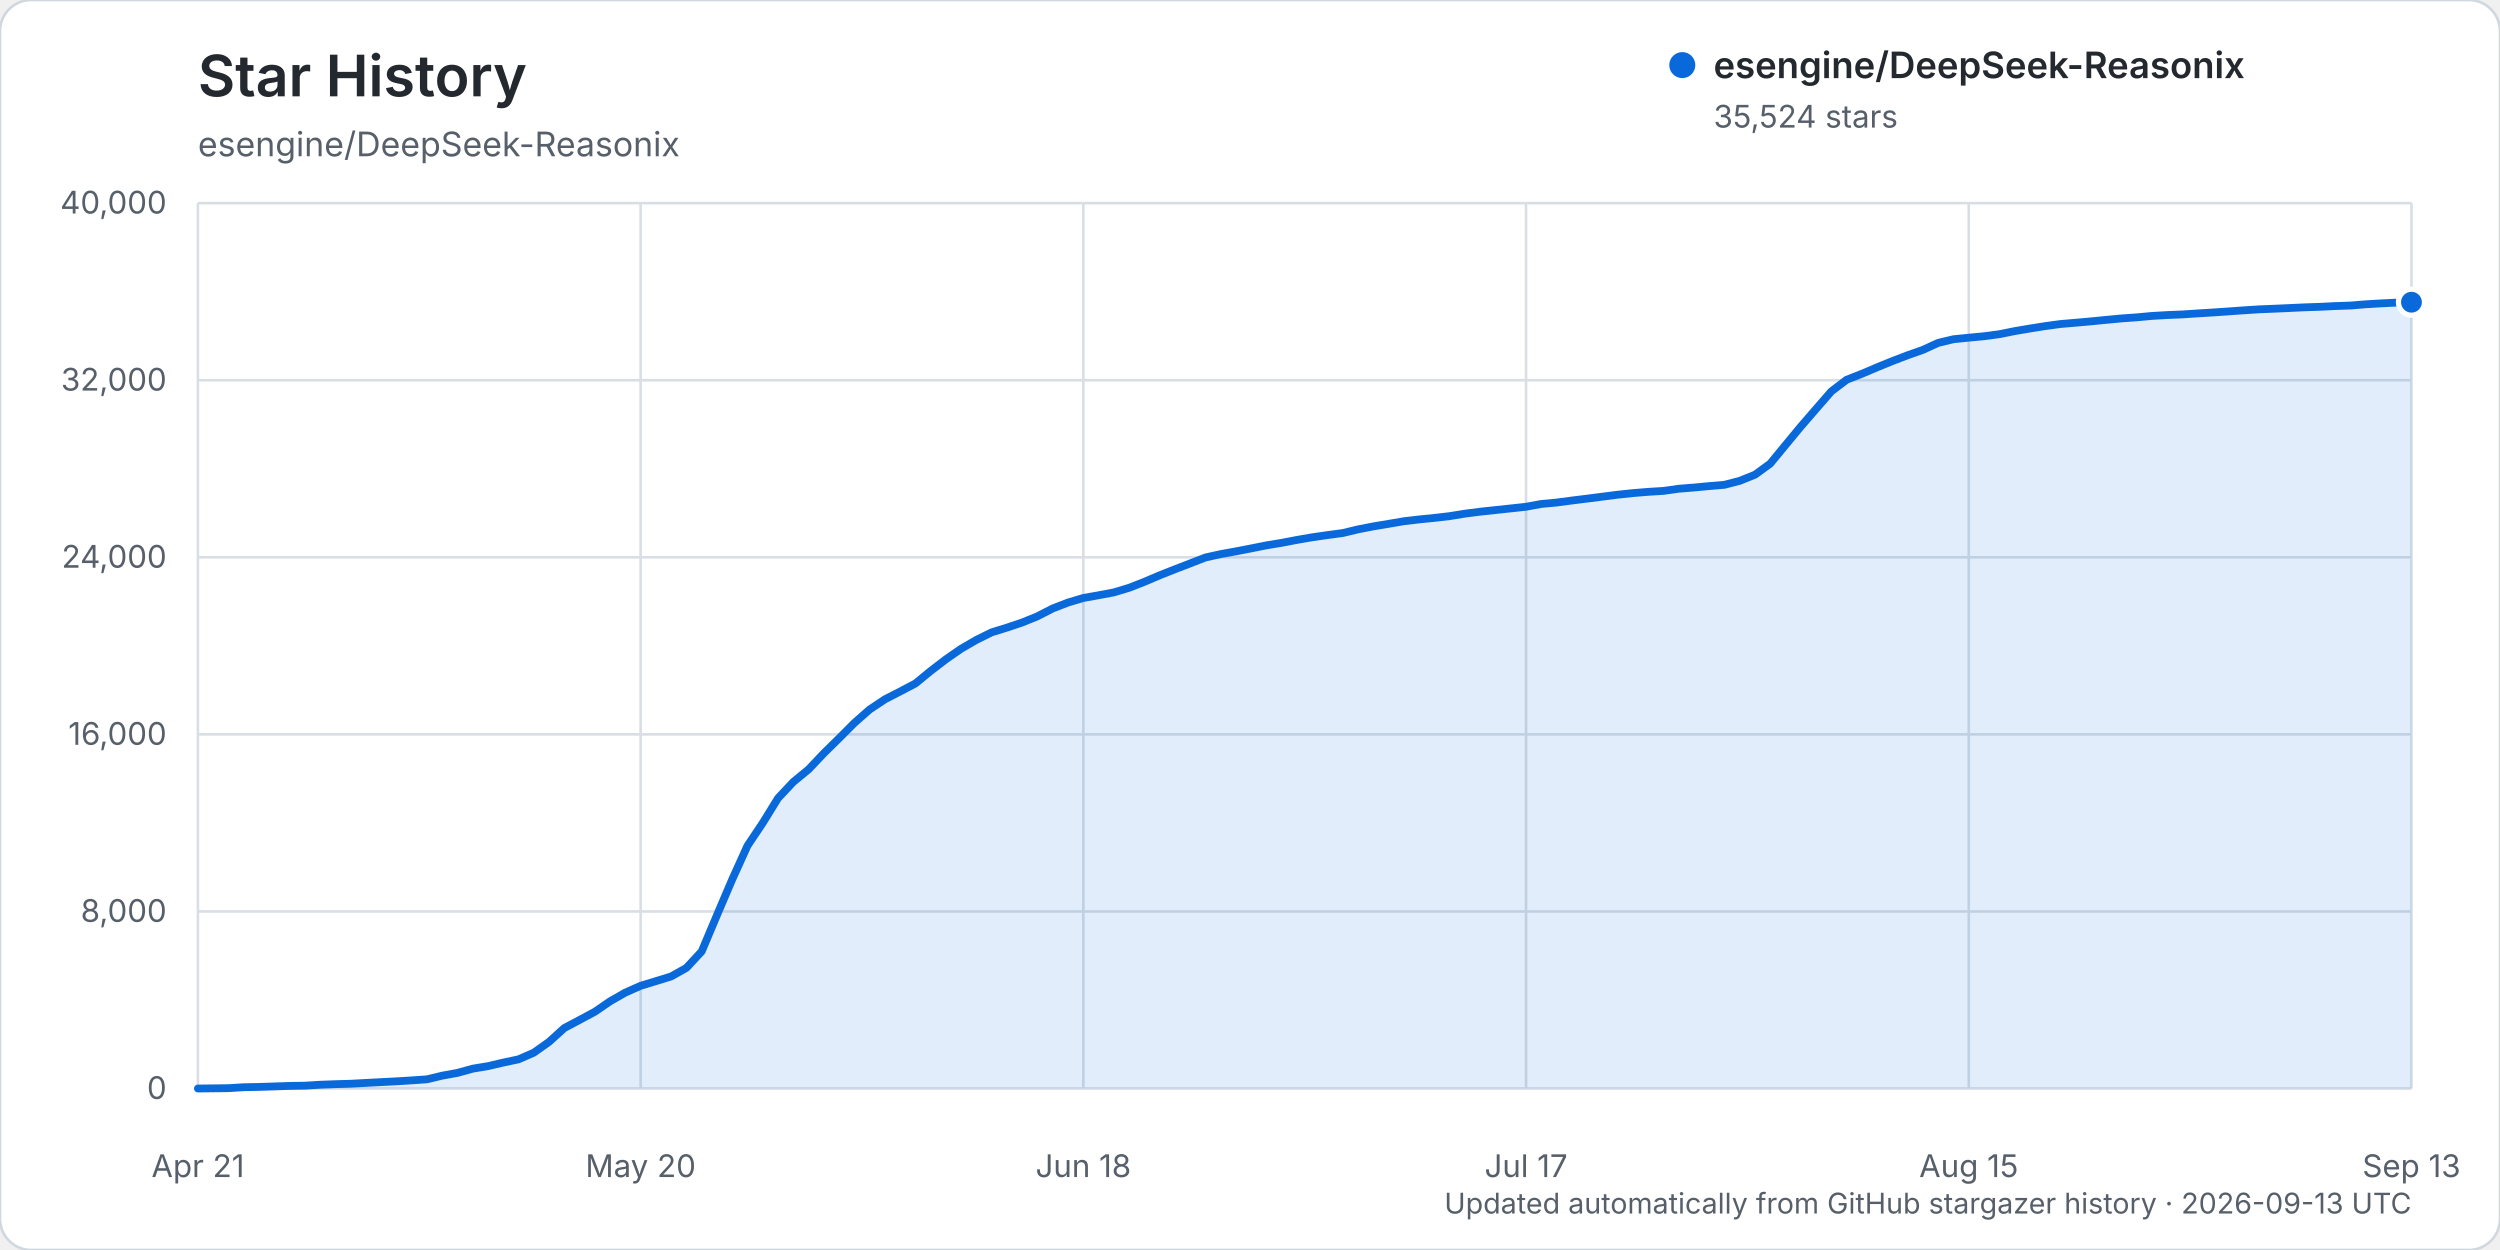
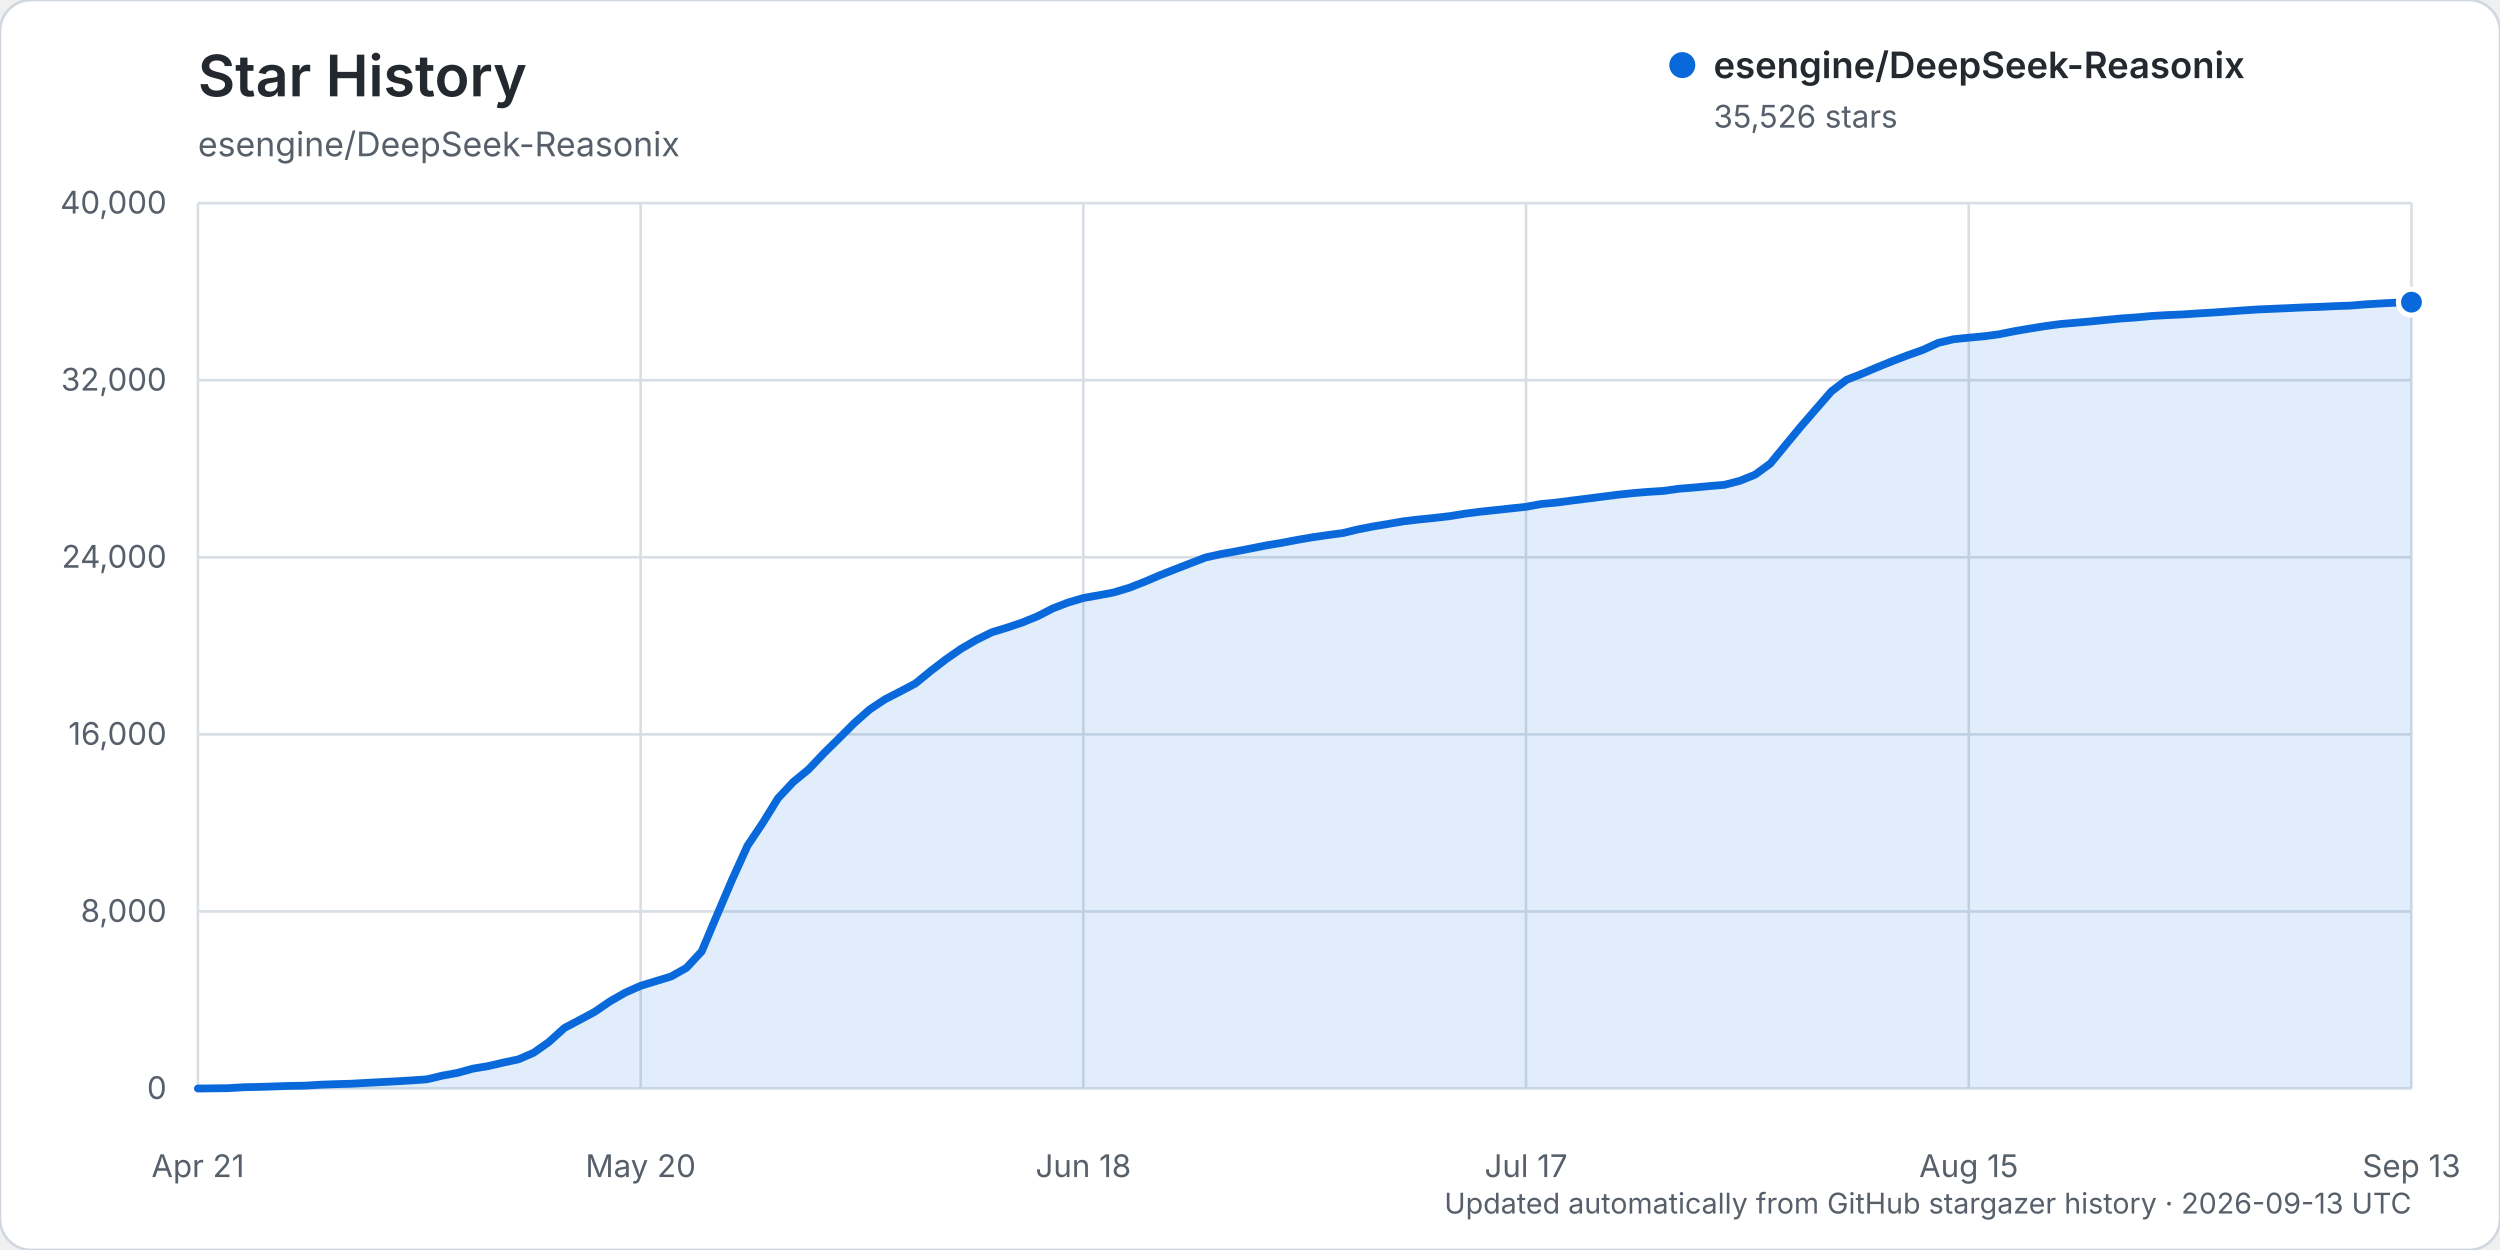
<svg xmlns="http://www.w3.org/2000/svg" width="960" height="480" viewBox="0 0 960 480" role="img" aria-labelledby="title description">
  <rect width="960" height="480" rx="12" fill="#ffffff" stroke="#d0d7de" />
  <text x="76" y="37" fill="#24292f" font-family="-apple-system, BlinkMacSystemFont, 'Segoe UI', sans-serif" font-size="22" font-weight="600">Star History</text>
  <text x="76" y="60" fill="#57606a" font-family="-apple-system, BlinkMacSystemFont, 'Segoe UI', sans-serif" font-size="13">esengine/DeepSeek-Reasonix</text>
  <g font-family="-apple-system, BlinkMacSystemFont, 'Segoe UI', sans-serif">
    <line x1="76" y1="418.00" x2="926" y2="418.00" stroke="#d8dee4" stroke-width="1" />
    <text x="64" y="422.00" text-anchor="end" fill="#57606a" font-size="12">0</text>
    <line x1="76" y1="350.00" x2="926" y2="350.00" stroke="#d8dee4" stroke-width="1" />
    <text x="64" y="354.00" text-anchor="end" fill="#57606a" font-size="12">8,000</text>
    <line x1="76" y1="282.00" x2="926" y2="282.00" stroke="#d8dee4" stroke-width="1" />
    <text x="64" y="286.00" text-anchor="end" fill="#57606a" font-size="12">16,000</text>
    <line x1="76" y1="214.00" x2="926" y2="214.00" stroke="#d8dee4" stroke-width="1" />
    <text x="64" y="218.00" text-anchor="end" fill="#57606a" font-size="12">24,000</text>
    <line x1="76" y1="146.00" x2="926" y2="146.00" stroke="#d8dee4" stroke-width="1" />
    <text x="64" y="150.00" text-anchor="end" fill="#57606a" font-size="12">32,000</text>
    <line x1="76" y1="78.00" x2="926" y2="78.00" stroke="#d8dee4" stroke-width="1" />
    <text x="64" y="82.00" text-anchor="end" fill="#57606a" font-size="12">40,000</text>
    <line x1="76.00" y1="78" x2="76.00" y2="418" stroke="#d8dee4" stroke-width="1" />
    <text x="76.00" y="452" text-anchor="middle" fill="#57606a" font-size="12">Apr 21</text>
    <line x1="246.00" y1="78" x2="246.00" y2="418" stroke="#d8dee4" stroke-width="1" />
    <text x="246.00" y="452" text-anchor="middle" fill="#57606a" font-size="12">May 20</text>
    <line x1="416.00" y1="78" x2="416.00" y2="418" stroke="#d8dee4" stroke-width="1" />
    <text x="416.00" y="452" text-anchor="middle" fill="#57606a" font-size="12">Jun 18</text>
    <line x1="586.00" y1="78" x2="586.00" y2="418" stroke="#d8dee4" stroke-width="1" />
    <text x="586.00" y="452" text-anchor="middle" fill="#57606a" font-size="12">Jul 17</text>
    <line x1="756.00" y1="78" x2="756.00" y2="418" stroke="#d8dee4" stroke-width="1" />
    <text x="756.00" y="452" text-anchor="middle" fill="#57606a" font-size="12">Aug 15</text>
    <line x1="926.00" y1="78" x2="926.00" y2="418" stroke="#d8dee4" stroke-width="1" />
    <text x="926.00" y="452" text-anchor="middle" fill="#57606a" font-size="12">Sep 13</text>
-     <path d="M76.00,417.99 L87.72,417.86 L93.59,417.49 L99.45,417.38 L105.31,417.19 L111.17,416.99 L117.03,416.90 L122.90,416.54 L128.76,416.32 L134.62,416.16 L140.48,415.84 L146.34,415.53 L152.21,415.23 L158.07,414.87 L163.93,414.46 L169.79,413.06 L175.66,411.99 L181.52,410.37 L187.38,409.40 L193.24,408.03 L199.10,406.79 L204.97,404.23 L210.83,400.08 L216.69,394.77 L222.55,391.66 L228.41,388.52 L234.28,384.49 L240.14,381.15 L246.00,378.55 L251.86,376.76 L257.72,374.96 L263.59,371.66 L269.45,365.34 L275.31,351.44 L281.17,337.71 L287.03,324.78 L292.90,316.00 L298.76,306.51 L304.62,300.27 L310.48,295.45 L316.34,289.27 L322.21,283.49 L328.07,277.62 L333.93,272.45 L339.79,268.55 L345.66,265.53 L351.52,262.45 L357.38,257.65 L363.24,253.16 L369.10,249.10 L374.97,245.70 L380.83,242.81 L386.69,241.00 L392.55,239.03 L398.41,236.64 L404.28,233.63 L410.14,231.37 L416.00,229.62 L421.86,228.58 L427.72,227.48 L433.59,225.71 L439.45,223.42 L445.31,220.92 L451.17,218.60 L457.03,216.35 L462.90,214.07 L468.76,212.77 L474.62,211.72 L480.48,210.58 L486.34,209.41 L492.21,208.44 L498.07,207.32 L503.93,206.31 L509.79,205.47 L515.66,204.68 L521.52,203.27 L527.38,202.13 L533.24,201.15 L539.10,200.15 L544.97,199.46 L550.83,198.87 L556.69,198.19 L562.55,197.24 L568.41,196.49 L574.28,195.86 L580.14,195.23 L586.00,194.60 L591.86,193.52 L597.72,192.98 L603.59,192.20 L609.45,191.47 L615.31,190.72 L621.17,189.97 L627.03,189.35 L632.90,188.87 L638.76,188.51 L644.62,187.68 L650.48,187.21 L656.34,186.66 L662.21,186.16 L668.07,184.64 L673.93,182.28 L679.79,178.01 L685.66,170.87 L691.52,163.79 L697.38,157.02 L703.24,150.28 L709.10,145.83 L714.97,143.53 L720.83,141.04 L726.69,138.65 L732.55,136.41 L738.41,134.34 L744.28,131.66 L750.14,130.26 L756.00,129.67 L761.86,129.12 L767.72,128.34 L773.59,127.16 L779.45,126.16 L785.31,125.23 L791.17,124.43 L797.03,123.93 L802.90,123.41 L808.76,122.83 L814.62,122.28 L820.48,121.86 L826.34,121.32 L832.21,120.98 L838.07,120.74 L843.93,120.35 L849.79,119.99 L855.66,119.59 L861.52,119.17 L867.38,118.79 L873.24,118.55 L879.10,118.29 L884.97,118.01 L890.83,117.82 L896.69,117.53 L902.55,117.33 L908.41,116.85 L914.28,116.50 L920.14,116.21 L926.00,116.05 L926.00,418.00 L76.00,418.00 Z" fill="#0969da" opacity="0.12" />
-     <path d="M76.00,417.99 L87.72,417.86 L93.59,417.49 L99.45,417.38 L105.31,417.19 L111.17,416.99 L117.03,416.90 L122.90,416.54 L128.76,416.32 L134.62,416.16 L140.48,415.84 L146.34,415.53 L152.21,415.23 L158.07,414.87 L163.93,414.46 L169.79,413.06 L175.66,411.99 L181.52,410.37 L187.38,409.40 L193.24,408.03 L199.10,406.79 L204.97,404.23 L210.83,400.08 L216.69,394.77 L222.55,391.66 L228.41,388.52 L234.28,384.49 L240.14,381.15 L246.00,378.55 L251.86,376.76 L257.72,374.96 L263.59,371.66 L269.45,365.34 L275.31,351.44 L281.17,337.71 L287.03,324.78 L292.90,316.00 L298.76,306.51 L304.62,300.27 L310.48,295.45 L316.34,289.27 L322.21,283.49 L328.07,277.62 L333.93,272.45 L339.79,268.55 L345.66,265.53 L351.52,262.45 L357.38,257.65 L363.24,253.16 L369.10,249.10 L374.97,245.70 L380.83,242.81 L386.69,241.00 L392.55,239.03 L398.41,236.64 L404.28,233.63 L410.14,231.37 L416.00,229.62 L421.86,228.58 L427.72,227.48 L433.59,225.71 L439.45,223.42 L445.31,220.92 L451.17,218.60 L457.03,216.35 L462.90,214.07 L468.76,212.77 L474.62,211.72 L480.48,210.58 L486.34,209.41 L492.21,208.44 L498.07,207.32 L503.93,206.31 L509.79,205.47 L515.66,204.68 L521.52,203.27 L527.38,202.13 L533.24,201.15 L539.10,200.15 L544.97,199.46 L550.83,198.87 L556.69,198.19 L562.55,197.24 L568.41,196.49 L574.28,195.86 L580.14,195.23 L586.00,194.60 L591.86,193.52 L597.72,192.98 L603.59,192.20 L609.45,191.47 L615.31,190.72 L621.17,189.97 L627.03,189.35 L632.90,188.87 L638.76,188.51 L644.62,187.68 L650.48,187.21 L656.34,186.66 L662.21,186.16 L668.07,184.64 L673.93,182.28 L679.79,178.01 L685.66,170.87 L691.52,163.79 L697.38,157.02 L703.24,150.28 L709.10,145.83 L714.97,143.53 L720.83,141.04 L726.69,138.65 L732.55,136.41 L738.41,134.34 L744.28,131.66 L750.14,130.26 L756.00,129.67 L761.86,129.12 L767.72,128.34 L773.59,127.16 L779.45,126.16 L785.31,125.23 L791.17,124.43 L797.03,123.93 L802.90,123.41 L808.76,122.83 L814.62,122.28 L820.48,121.86 L826.34,121.32 L832.21,120.98 L838.07,120.74 L843.93,120.35 L849.79,119.99 L855.66,119.59 L861.52,119.17 L867.38,118.79 L873.24,118.55 L879.10,118.29 L884.97,118.01 L890.83,117.82 L896.69,117.53 L902.55,117.33 L908.41,116.85 L914.28,116.50 L920.14,116.21 L926.00,116.05" fill="none" stroke="#0969da" stroke-width="3" stroke-linecap="round" stroke-linejoin="round" />
-     <circle cx="926.00" cy="116.05" r="5" fill="#0969da" stroke="#ffffff" stroke-width="2" />
+     <path d="M76.00,417.99 L87.72,417.86 L93.59,417.49 L99.45,417.38 L105.31,417.19 L111.17,416.99 L117.03,416.90 L122.90,416.54 L128.76,416.32 L134.62,416.16 L140.48,415.84 L146.34,415.53 L152.21,415.23 L158.07,414.87 L163.93,414.46 L169.79,413.06 L175.66,411.99 L181.52,410.37 L187.38,409.40 L193.24,408.03 L199.10,406.79 L204.97,404.23 L210.83,400.08 L216.69,394.77 L222.55,391.66 L228.41,388.52 L234.28,384.49 L240.14,381.15 L246.00,378.55 L251.86,376.76 L257.72,374.96 L263.59,371.66 L269.45,365.34 L275.31,351.44 L281.17,337.71 L287.03,324.78 L292.90,316.00 L298.76,306.52 L304.62,300.27 L310.48,295.46 L316.34,289.28 L322.21,283.50 L328.07,277.63 L333.93,272.46 L339.79,268.56 L345.66,265.54 L351.52,262.46 L357.38,257.66 L363.24,253.17 L369.10,249.10 L374.97,245.70 L380.83,242.81 L386.69,241.01 L392.55,239.04 L398.41,236.65 L404.28,233.63 L410.14,231.37 L416.00,229.63 L421.86,228.59 L427.72,227.49 L433.59,225.72 L439.45,223.43 L445.31,220.93 L451.17,218.61 L457.03,216.35 L462.90,214.08 L468.76,212.78 L474.62,211.73 L480.48,210.59 L486.34,209.42 L492.21,208.45 L498.07,207.33 L503.93,206.32 L509.79,205.47 L515.66,204.69 L521.52,203.28 L527.38,202.14 L533.24,201.16 L539.10,200.16 L544.97,199.47 L550.83,198.88 L556.69,198.20 L562.55,197.25 L568.41,196.50 L574.28,195.87 L580.14,195.24 L586.00,194.61 L591.86,193.53 L597.72,192.99 L603.59,192.21 L609.45,191.48 L615.31,190.73 L621.17,189.98 L627.03,189.36 L632.90,188.88 L638.76,188.52 L644.62,187.68 L650.48,187.22 L656.34,186.66 L662.21,186.17 L668.07,184.65 L673.93,182.29 L679.79,178.02 L685.66,170.88 L691.52,163.80 L697.38,157.03 L703.24,150.29 L709.10,145.84 L714.97,143.53 L720.83,141.04 L726.69,138.66 L732.55,136.42 L738.41,134.35 L744.28,131.67 L750.14,130.27 L756.00,129.68 L761.86,129.13 L767.72,128.35 L773.59,127.17 L779.45,126.17 L785.31,125.23 L791.17,124.44 L797.03,123.94 L802.90,123.42 L808.76,122.84 L814.62,122.28 L820.48,121.88 L826.34,121.33 L832.21,121.00 L838.07,120.75 L843.93,120.36 L849.79,120.01 L855.66,119.61 L861.52,119.19 L867.38,118.81 L873.24,118.56 L879.10,118.31 L884.97,118.03 L890.83,117.84 L896.69,117.55 L902.55,117.35 L908.41,116.87 L914.28,116.52 L920.14,116.22 L926.00,116.03 L926.00,418.00 L76.00,418.00 Z" fill="#0969da" opacity="0.12" />
+     <path d="M76.00,417.99 L87.72,417.86 L93.59,417.49 L99.45,417.38 L105.31,417.19 L111.17,416.99 L117.03,416.90 L122.90,416.54 L128.76,416.32 L134.62,416.16 L140.48,415.84 L146.34,415.53 L152.21,415.23 L158.07,414.87 L163.93,414.46 L169.79,413.06 L175.66,411.99 L181.52,410.37 L187.38,409.40 L193.24,408.03 L199.10,406.79 L204.97,404.23 L210.83,400.08 L216.69,394.77 L222.55,391.66 L228.41,388.52 L234.28,384.49 L240.14,381.15 L246.00,378.55 L251.86,376.76 L257.72,374.96 L263.59,371.66 L269.45,365.34 L275.31,351.44 L281.17,337.71 L287.03,324.78 L292.90,316.00 L298.76,306.52 L304.62,300.27 L310.48,295.46 L316.34,289.28 L322.21,283.50 L328.07,277.63 L333.93,272.46 L339.79,268.56 L345.66,265.54 L351.52,262.46 L357.38,257.66 L363.24,253.17 L369.10,249.10 L374.97,245.70 L380.83,242.81 L386.69,241.01 L392.55,239.04 L398.41,236.65 L404.28,233.63 L410.14,231.37 L416.00,229.63 L421.86,228.59 L427.72,227.49 L433.59,225.72 L439.45,223.43 L445.31,220.93 L451.17,218.61 L457.03,216.35 L462.90,214.08 L468.76,212.78 L474.62,211.73 L480.48,210.59 L486.34,209.42 L492.21,208.45 L498.07,207.33 L503.93,206.32 L509.79,205.47 L515.66,204.69 L521.52,203.28 L527.38,202.14 L533.24,201.16 L539.10,200.16 L544.97,199.47 L550.83,198.88 L556.69,198.20 L562.55,197.25 L568.41,196.50 L574.28,195.87 L580.14,195.24 L586.00,194.61 L591.86,193.53 L597.72,192.99 L603.59,192.21 L609.45,191.48 L615.31,190.73 L621.17,189.98 L627.03,189.36 L632.90,188.88 L638.76,188.52 L644.62,187.68 L650.48,187.22 L656.34,186.66 L662.21,186.17 L668.07,184.65 L673.93,182.29 L679.79,178.02 L685.66,170.88 L691.52,163.80 L697.38,157.03 L703.24,150.29 L709.10,145.84 L714.97,143.53 L720.83,141.04 L726.69,138.66 L732.55,136.42 L738.41,134.35 L744.28,131.67 L750.14,130.27 L756.00,129.68 L761.86,129.13 L767.72,128.35 L773.59,127.17 L779.45,126.17 L785.31,125.23 L791.17,124.44 L797.03,123.94 L802.90,123.42 L808.76,122.84 L814.62,122.28 L820.48,121.88 L826.34,121.33 L832.21,121.00 L838.07,120.75 L843.93,120.36 L849.79,120.01 L855.66,119.61 L861.52,119.19 L867.38,118.81 L873.24,118.56 L879.10,118.31 L884.97,118.03 L890.83,117.84 L896.69,117.55 L902.55,117.35 L908.41,116.87 L914.28,116.52 L920.14,116.22 L926.00,116.03" fill="none" stroke="#0969da" stroke-width="3" stroke-linecap="round" stroke-linejoin="round" />
+     <circle cx="926.00" cy="116.03" r="5" fill="#0969da" stroke="#ffffff" stroke-width="2" />
    <g transform="translate(646, 25)">
      <circle cx="0" cy="0" r="5" fill="#0969da" />
      <text x="12" y="5" fill="#24292f" font-size="14" font-weight="600">esengine/DeepSeek-Reasonix</text>
-       <text x="12" y="24" fill="#57606a" font-size="12">35,524 stars</text>
+       <text x="12" y="24" fill="#57606a" font-size="12">35,526 stars</text>
    </g>
    <text x="926" y="466" text-anchor="end" fill="#57606a" font-size="11">Updated automatically from GitHub stargazer history · 2026-09-13 UTC</text>
  </g>
</svg>
